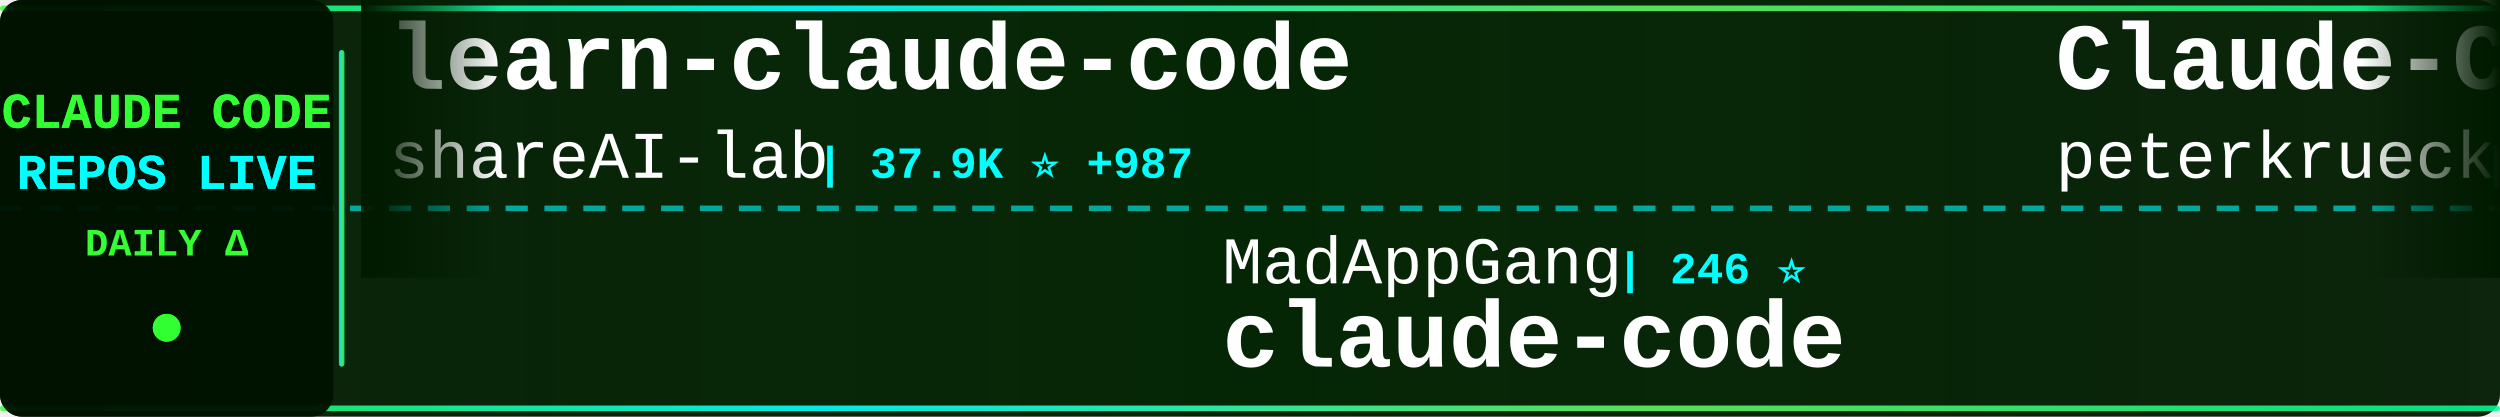
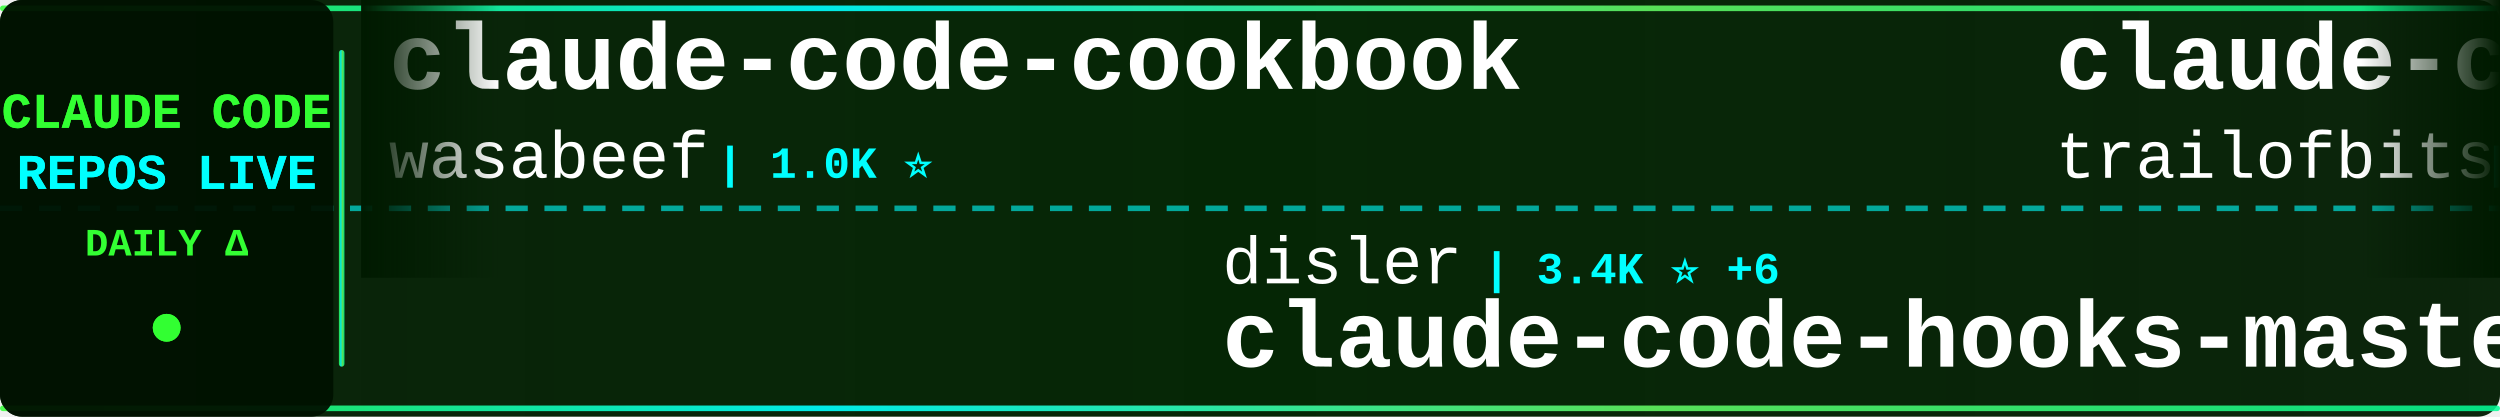
<svg xmlns="http://www.w3.org/2000/svg" width="900" height="150">
  <defs>
    <linearGradient id="tickerBg" x1="0%" y1="0%" x2="100%" y2="0%">
      <stop offset="0%" style="stop-color:#001a00;stop-opacity:0.95" />
      <stop offset="50%" style="stop-color:#002200;stop-opacity:0.98" />
      <stop offset="100%" style="stop-color:#001a00;stop-opacity:0.95" />
    </linearGradient>
    <linearGradient id="borderGrad" x1="0%" y1="0%" x2="100%" y2="0%">
      <stop offset="0%" style="stop-color:#33ff33;stop-opacity:0.85">
        <animate attributeName="stop-opacity" values="0.85;1;0.85" dur="2s" repeatCount="indefinite" />
      </stop>
      <stop offset="33%" style="stop-color:#00ffff;stop-opacity:0.9">
        <animate attributeName="stop-opacity" values="0.9;1;0.9" dur="2.2s" repeatCount="indefinite" />
      </stop>
      <stop offset="66%" style="stop-color:#66ff66;stop-opacity:0.85">
        <animate attributeName="stop-opacity" values="0.85;1;0.85" dur="1.8s" repeatCount="indefinite" />
      </stop>
      <stop offset="100%" style="stop-color:#00ff99;stop-opacity:0.85">
        <animate attributeName="stop-opacity" values="0.85;1;0.85" dur="2s" repeatCount="indefinite" />
      </stop>
    </linearGradient>
    <filter id="textGlow">
      <feGaussianBlur stdDeviation="0.1" result="coloredBlur" />
      <feMerge>
        <feMergeNode in="coloredBlur" />
        <feMergeNode in="SourceGraphic" />
      </feMerge>
    </filter>
    <filter id="metricGlow">
      <feGaussianBlur stdDeviation="0.2" result="coloredBlur" />
      <feMerge>
        <feMergeNode in="coloredBlur" />
        <feMergeNode in="SourceGraphic" />
      </feMerge>
    </filter>
    <linearGradient id="leftFade" x1="0%" y1="0%" x2="100%" y2="0%">
      <stop offset="0%" style="stop-color:#001a00;stop-opacity:1" />
      <stop offset="100%" style="stop-color:#001a00;stop-opacity:0" />
    </linearGradient>
    <linearGradient id="rightFade" x1="0%" y1="0%" x2="100%" y2="0%">
      <stop offset="0%" style="stop-color:#001a00;stop-opacity:0" />
      <stop offset="100%" style="stop-color:#001a00;stop-opacity:1" />
    </linearGradient>
  </defs>
  <rect width="900" height="150" fill="url(#tickerBg)" rx="8" />
  <rect x="0" y="2" width="900" height="2" fill="url(#borderGrad)" rx="1" />
  <rect x="0" y="146" width="900" height="2" fill="url(#borderGrad)" rx="1" />
  <line x1="0" y1="75" x2="900" y2="75" stroke="#00ffff" stroke-width="2" stroke-dasharray="8 6" opacity="0.6" />
  <rect x="0" y="0" width="120" height="150" fill="#001100" opacity="0.95" rx="8" />
  <text x="60" y="46" font-family="'Courier New', monospace" font-size="18" font-weight="bold" fill="#33ff33" text-anchor="middle" filter="url(#textGlow)">
    CLAUDE CODE
  </text>
  <text x="60" y="68" font-family="'Courier New', monospace" font-size="18" font-weight="bold" fill="#00ffff" text-anchor="middle" filter="url(#textGlow)">
    REPOS LIVE
  </text>
  <text x="60" y="92" font-family="'Courier New', monospace" font-size="14" font-weight="bold" fill="#33ff33" text-anchor="middle">
    DAILY Δ
  </text>
  <circle cx="60" cy="118" r="5" fill="#33ff33" filter="url(#metricGlow)">
    <animate attributeName="r" values="4;6;4" dur="1.5s" repeatCount="indefinite" />
    <animate attributeName="opacity" values="0.6;1;0.6" dur="1.5s" repeatCount="indefinite" />
  </circle>
  <rect x="122" y="18" width="2" height="114" fill="url(#borderGrad)" rx="1" />
  <clipPath id="tickerClip">
    <rect x="130" y="0" width="770" height="150" />
  </clipPath>
  <g clip-path="url(#tickerClip)">
    <g id="tickerItems">
      <animateTransform attributeName="transform" attributeType="XML" type="translate" from="0 0" to="-3000 0" dur="54s" repeatCount="indefinite" />
      <g transform="translate(0, 0)">
-         <text x="140" y="32" font-family="'Courier New', monospace" font-size="34" font-weight="bold" fill="#ffffff">learn-claude-code</text>
-         <text x="140" y="64" font-family="'Courier New', monospace" font-size="24" font-weight="normal" fill="#ffffff" opacity="1.0">shareAI-lab</text>
-         <text x="294" y="64" font-family="'Courier New', monospace" font-size="16" font-weight="bold" fill="#00ffff"> | 37.9K ⭐ +987</text>
+         <text x="140" y="32" font-family="'Courier New', monospace" font-size="34" font-weight="bold" fill="#ffffff">claude-code-cookbook</text>
+         <text x="140" y="64" font-family="'Courier New', monospace" font-size="24" font-weight="normal" fill="#ffffff" opacity="1.0">wasabeef</text>
+         <text x="258" y="64" font-family="'Courier New', monospace" font-size="16" font-weight="bold" fill="#00ffff"> | 1.0K ⭐</text>
      </g>
      <g transform="translate(300, 0)">
+         <text x="140" y="102" font-family="'Courier New', monospace" font-size="24" font-weight="normal" fill="#ffffff" opacity="1.0">disler</text>
+         <text x="234" y="102" font-family="'Courier New', monospace" font-size="16" font-weight="bold" fill="#00ffff"> | 3.4K ⭐ +6</text>
+         <text x="140" y="132" font-family="'Courier New', monospace" font-size="34" font-weight="bold" fill="#ffffff">claude-code-hooks-master...</text>
+       </g>
+       <g transform="translate(600, 0)">
+         <text x="140" y="32" font-family="'Courier New', monospace" font-size="34" font-weight="bold" fill="#ffffff">claude-code-config</text>
+         <text x="140" y="64" font-family="'Courier New', monospace" font-size="24" font-weight="normal" fill="#ffffff" opacity="1.0">trailofbits</text>
+         <text x="294" y="64" font-family="'Courier New', monospace" font-size="16" font-weight="bold" fill="#00ffff"> | 1.7K ⭐ +8</text>
+       </g>
+       <g transform="translate(900, 0)">
+         <text x="140" y="102" font-family="'Courier New', monospace" font-size="24" font-weight="normal" fill="#ffffff" opacity="1.0">anthropics</text>
+         <text x="282" y="102" font-family="'Courier New', monospace" font-size="16" font-weight="bold" fill="#00ffff"> | 82.2K ⭐ +476</text>
+         <text x="140" y="132" font-family="'Courier New', monospace" font-size="34" font-weight="bold" fill="#ffffff">claude-code</text>
+       </g>
+       <g transform="translate(1200, 0)">
+         <text x="140" y="32" font-family="'Courier New', monospace" font-size="34" font-weight="bold" fill="#ffffff">antigravity-awesome-skil...</text>
+         <text x="140" y="64" font-family="'Courier New', monospace" font-size="24" font-weight="normal" fill="#ffffff" opacity="1.0">sickn33</text>
+         <text x="246" y="64" font-family="'Courier New', monospace" font-size="16" font-weight="bold" fill="#00ffff"> | 27.1K ⭐ +264</text>
+       </g>
+       <g transform="translate(1500, 0)">
        <text x="140" y="102" font-family="'Courier New', monospace" font-size="24" font-weight="normal" fill="#ffffff" opacity="1.0">MadAppGang</text>
        <text x="282" y="102" font-family="'Courier New', monospace" font-size="16" font-weight="bold" fill="#00ffff"> | 246 ⭐</text>
        <text x="140" y="132" font-family="'Courier New', monospace" font-size="34" font-weight="bold" fill="#ffffff">claude-code</text>
      </g>
-       <g transform="translate(600, 0)">
-         <text x="140" y="32" font-family="'Courier New', monospace" font-size="34" font-weight="bold" fill="#ffffff">Claude-Code-Development-...</text>
-         <text x="140" y="64" font-family="'Courier New', monospace" font-size="24" font-weight="normal" fill="#ffffff" opacity="1.0">peterkrueck</text>
-         <text x="294" y="64" font-family="'Courier New', monospace" font-size="16" font-weight="bold" fill="#00ffff"> | 1.3K ⭐ +1</text>
-       </g>
-       <g transform="translate(900, 0)">
-         <text x="140" y="102" font-family="'Courier New', monospace" font-size="24" font-weight="normal" fill="#ffffff" opacity="1.0">carlvellotti</text>
-         <text x="306" y="102" font-family="'Courier New', monospace" font-size="16" font-weight="bold" fill="#00ffff"> | 1.7K ⭐ +6</text>
-         <text x="140" y="132" font-family="'Courier New', monospace" font-size="34" font-weight="bold" fill="#ffffff">claude-code-pm-course</text>
-       </g>
-       <g transform="translate(1200, 0)">
-         <text x="140" y="32" font-family="'Courier New', monospace" font-size="34" font-weight="bold" fill="#ffffff">claude-code-proxy</text>
-         <text x="140" y="64" font-family="'Courier New', monospace" font-size="24" font-weight="normal" fill="#ffffff" opacity="1.0">1rgs</text>
-         <text x="210" y="64" font-family="'Courier New', monospace" font-size="16" font-weight="bold" fill="#00ffff"> | 3.3K ⭐ +12</text>
-       </g>
-       <g transform="translate(1500, 0)">
-         <text x="140" y="102" font-family="'Courier New', monospace" font-size="24" font-weight="normal" fill="#ffffff" opacity="1.0">andrepimenta</text>
-         <text x="306" y="102" font-family="'Courier New', monospace" font-size="16" font-weight="bold" fill="#00ffff"> | 1.0K ⭐</text>
-         <text x="140" y="132" font-family="'Courier New', monospace" font-size="34" font-weight="bold" fill="#ffffff">claude-code-chat</text>
-       </g>
      <g transform="translate(1800, 0)">
-         <text x="140" y="32" font-family="'Courier New', monospace" font-size="34" font-weight="bold" fill="#ffffff">claude-code-my-workflow</text>
-         <text x="140" y="64" font-family="'Courier New', monospace" font-size="24" font-weight="normal" fill="#ffffff" opacity="1.0">pedrohcgs</text>
-         <text x="270" y="64" font-family="'Courier New', monospace" font-size="16" font-weight="bold" fill="#00ffff"> | 753 ⭐ +12</text>
+         <text x="140" y="32" font-family="'Courier New', monospace" font-size="34" font-weight="bold" fill="#ffffff">claude-code-transcripts</text>
+         <text x="140" y="64" font-family="'Courier New', monospace" font-size="24" font-weight="normal" fill="#ffffff" opacity="1.0">simonw</text>
+         <text x="234" y="64" font-family="'Courier New', monospace" font-size="16" font-weight="bold" fill="#00ffff"> | 1.2K ⭐ +3</text>
      </g>
      <g transform="translate(2100, 0)">
-         <text x="140" y="102" font-family="'Courier New', monospace" font-size="24" font-weight="normal" fill="#ffffff" opacity="1.0">daymade</text>
-         <text x="246" y="102" font-family="'Courier New', monospace" font-size="16" font-weight="bold" fill="#00ffff"> | 718 ⭐ +7</text>
-         <text x="140" y="132" font-family="'Courier New', monospace" font-size="34" font-weight="bold" fill="#ffffff">claude-code-skills</text>
+         <text x="140" y="102" font-family="'Courier New', monospace" font-size="24" font-weight="normal" fill="#ffffff" opacity="1.0">https-deeplearning-ai</text>
+         <text x="414" y="102" font-family="'Courier New', monospace" font-size="16" font-weight="bold" fill="#00ffff"> | 463 ⭐ +1</text>
+         <text x="140" y="132" font-family="'Courier New', monospace" font-size="34" font-weight="bold" fill="#ffffff">sc-claude-code-files</text>
      </g>
      <g transform="translate(2400, 0)">
-         <text x="140" y="32" font-family="'Courier New', monospace" font-size="34" font-weight="bold" fill="#ffffff">claude-code.nvim</text>
-         <text x="140" y="64" font-family="'Courier New', monospace" font-size="24" font-weight="normal" fill="#ffffff" opacity="1.0">greggh</text>
-         <text x="234" y="64" font-family="'Courier New', monospace" font-size="16" font-weight="bold" fill="#00ffff"> | 1.9K ⭐ +2</text>
+         <text x="140" y="32" font-family="'Courier New', monospace" font-size="34" font-weight="bold" fill="#ffffff">claude-code-showcase</text>
+         <text x="140" y="64" font-family="'Courier New', monospace" font-size="24" font-weight="normal" fill="#ffffff" opacity="1.0">ChrisWiles</text>
+         <text x="282" y="64" font-family="'Courier New', monospace" font-size="16" font-weight="bold" fill="#00ffff"> | 5.6K ⭐ +4</text>
      </g>
      <g transform="translate(2700, 0)">
-         <text x="140" y="102" font-family="'Courier New', monospace" font-size="24" font-weight="normal" fill="#ffffff" opacity="1.0">ghuntley</text>
-         <text x="258" y="102" font-family="'Courier New', monospace" font-size="16" font-weight="bold" fill="#00ffff"> | 870 ⭐ +1</text>
-         <text x="140" y="132" font-family="'Courier New', monospace" font-size="34" font-weight="bold" fill="#ffffff">claude-code-source-code-...</text>
+         <text x="140" y="102" font-family="'Courier New', monospace" font-size="24" font-weight="normal" fill="#ffffff" opacity="1.0">edmund-io</text>
+         <text x="270" y="102" font-family="'Courier New', monospace" font-size="16" font-weight="bold" fill="#00ffff"> | 1.4K ⭐ +2</text>
+         <text x="140" y="132" font-family="'Courier New', monospace" font-size="34" font-weight="bold" fill="#ffffff">edmunds-claude-code</text>
      </g>
      <g transform="translate(3000, 0)">
-         <text x="140" y="32" font-family="'Courier New', monospace" font-size="34" font-weight="bold" fill="#ffffff">learn-claude-code</text>
-         <text x="140" y="64" font-family="'Courier New', monospace" font-size="24" font-weight="normal" fill="#ffffff" opacity="1.0">shareAI-lab</text>
-         <text x="294" y="64" font-family="'Courier New', monospace" font-size="16" font-weight="bold" fill="#00ffff"> | 37.9K ⭐ +987</text>
+         <text x="140" y="32" font-family="'Courier New', monospace" font-size="34" font-weight="bold" fill="#ffffff">claude-code-cookbook</text>
+         <text x="140" y="64" font-family="'Courier New', monospace" font-size="24" font-weight="normal" fill="#ffffff" opacity="1.0">wasabeef</text>
+         <text x="258" y="64" font-family="'Courier New', monospace" font-size="16" font-weight="bold" fill="#00ffff"> | 1.0K ⭐</text>
      </g>
      <g transform="translate(3300, 0)">
-         <text x="140" y="102" font-family="'Courier New', monospace" font-size="24" font-weight="normal" fill="#ffffff" opacity="1.0">MadAppGang</text>
-         <text x="282" y="102" font-family="'Courier New', monospace" font-size="16" font-weight="bold" fill="#00ffff"> | 246 ⭐</text>
-         <text x="140" y="132" font-family="'Courier New', monospace" font-size="34" font-weight="bold" fill="#ffffff">claude-code</text>
+         <text x="140" y="102" font-family="'Courier New', monospace" font-size="24" font-weight="normal" fill="#ffffff" opacity="1.0">disler</text>
+         <text x="234" y="102" font-family="'Courier New', monospace" font-size="16" font-weight="bold" fill="#00ffff"> | 3.4K ⭐ +6</text>
+         <text x="140" y="132" font-family="'Courier New', monospace" font-size="34" font-weight="bold" fill="#ffffff">claude-code-hooks-master...</text>
      </g>
      <g transform="translate(3600, 0)">
-         <text x="140" y="32" font-family="'Courier New', monospace" font-size="34" font-weight="bold" fill="#ffffff">Claude-Code-Development-...</text>
-         <text x="140" y="64" font-family="'Courier New', monospace" font-size="24" font-weight="normal" fill="#ffffff" opacity="1.0">peterkrueck</text>
-         <text x="294" y="64" font-family="'Courier New', monospace" font-size="16" font-weight="bold" fill="#00ffff"> | 1.3K ⭐ +1</text>
+         <text x="140" y="32" font-family="'Courier New', monospace" font-size="34" font-weight="bold" fill="#ffffff">claude-code-config</text>
+         <text x="140" y="64" font-family="'Courier New', monospace" font-size="24" font-weight="normal" fill="#ffffff" opacity="1.0">trailofbits</text>
+         <text x="294" y="64" font-family="'Courier New', monospace" font-size="16" font-weight="bold" fill="#00ffff"> | 1.7K ⭐ +8</text>
      </g>
      <g transform="translate(3900, 0)">
-         <text x="140" y="102" font-family="'Courier New', monospace" font-size="24" font-weight="normal" fill="#ffffff" opacity="1.0">carlvellotti</text>
-         <text x="306" y="102" font-family="'Courier New', monospace" font-size="16" font-weight="bold" fill="#00ffff"> | 1.7K ⭐ +6</text>
-         <text x="140" y="132" font-family="'Courier New', monospace" font-size="34" font-weight="bold" fill="#ffffff">claude-code-pm-course</text>
+         <text x="140" y="102" font-family="'Courier New', monospace" font-size="24" font-weight="normal" fill="#ffffff" opacity="1.0">anthropics</text>
+         <text x="282" y="102" font-family="'Courier New', monospace" font-size="16" font-weight="bold" fill="#00ffff"> | 82.2K ⭐ +476</text>
+         <text x="140" y="132" font-family="'Courier New', monospace" font-size="34" font-weight="bold" fill="#ffffff">claude-code</text>
      </g>
    </g>
  </g>
  <rect x="130" y="0" width="50" height="100" fill="url(#leftFade)" />
  <rect x="850" y="0" width="50" height="100" fill="url(#rightFade)" />
</svg>
